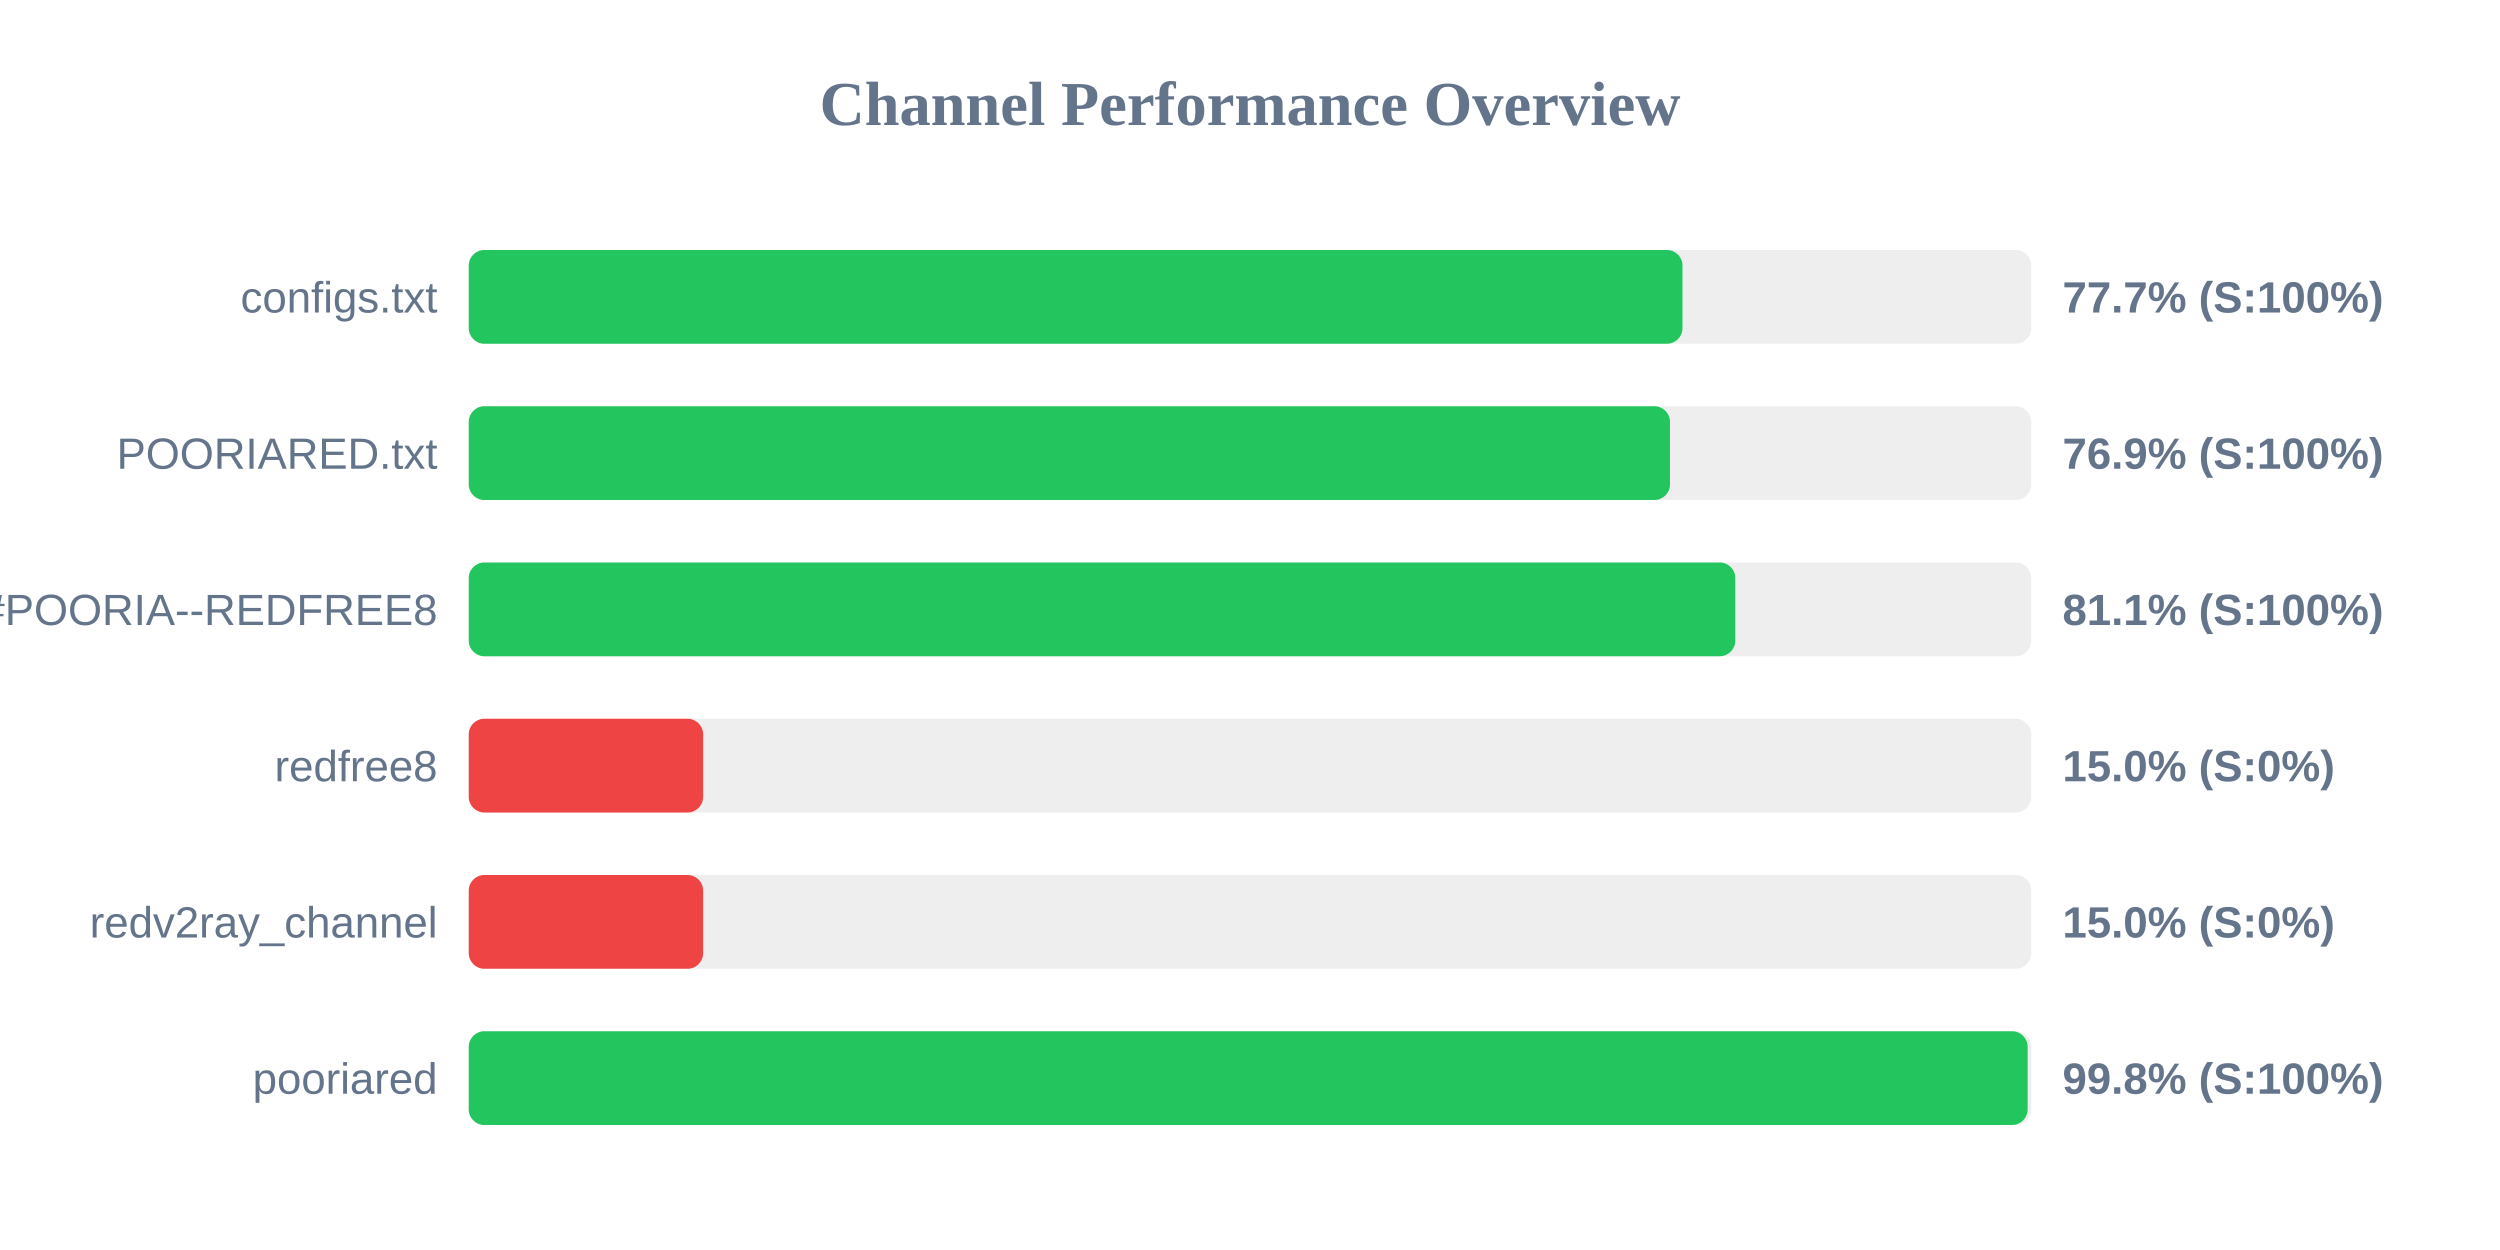
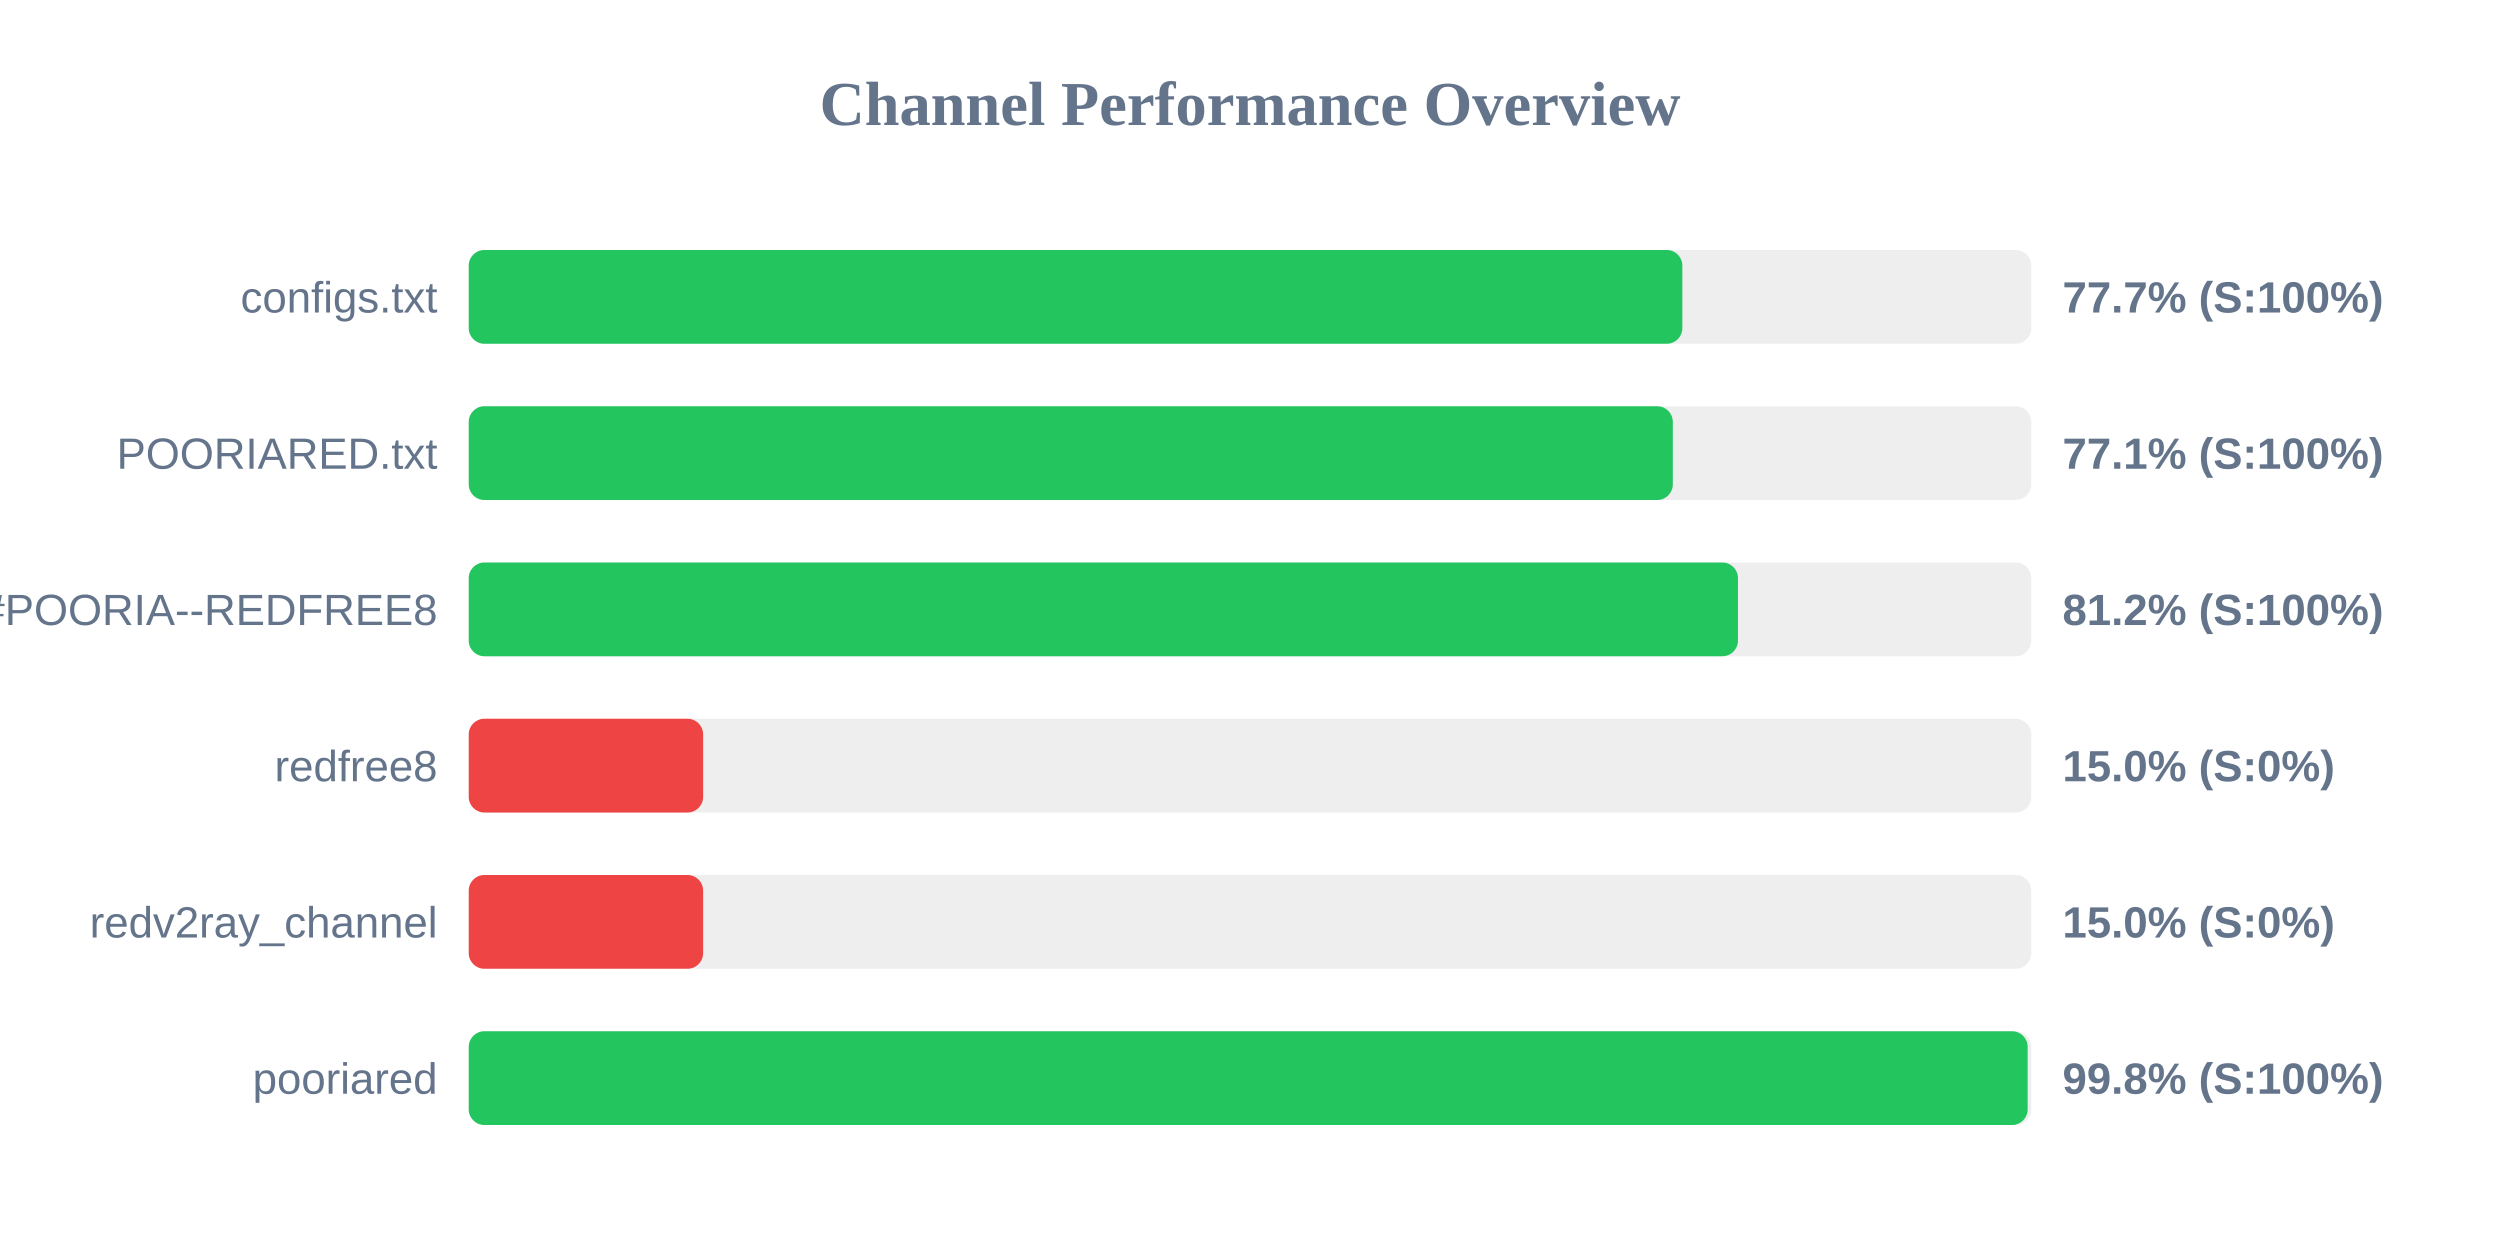
<svg xmlns="http://www.w3.org/2000/svg" width="800" height="400" version="1.1">
  <style>
        .row { font: 14px Arial; fill: #64748b; }
        .score { font: bold 14px Arial; fill: #64748b; }
    </style>
  <text x="400" y="40" text-anchor="middle" font-size="20px" font-weight="bold" fill="#64748b">Channel Performance Overview</text>
  <rect x="150" y="80" width="500" height="30" fill="#eee" rx="5" />
-   <rect x="150" y="80" width="388.4" height="30" fill="#22c55e" rx="5" />
+   <rect x="150" y="80" width="388.35" height="30" fill="#22c55e" rx="5" />
  <text x="140" y="100" text-anchor="end" class="row">configs.txt</text>
  <text x="660" y="100" text-anchor="start" class="score">77.7% (S:100%)</text>
  <rect x="150" y="130" width="500" height="30" fill="#eee" rx="5" />
-   <rect x="150" y="130" width="384.4" height="30" fill="#22c55e" rx="5" />
+   <rect x="150" y="130" width="385.3" height="30" fill="#22c55e" rx="5" />
  <text x="140" y="150" text-anchor="end" class="row">POORIARED.txt</text>
-   <text x="660" y="150" text-anchor="start" class="score">76.9% (S:100%)</text>
+   <text x="660" y="150" text-anchor="start" class="score">77.1% (S:100%)</text>
  <rect x="150" y="180" width="500" height="30" fill="#eee" rx="5" />
-   <rect x="150" y="180" width="405.3" height="30" fill="#22c55e" rx="5" />
+   <rect x="150" y="180" width="406.15" height="30" fill="#22c55e" rx="5" />
  <text x="140" y="200" text-anchor="end" class="row">POORIA--REDFREE8.txt#POORIA--REDFREE8</text>
-   <text x="660" y="200" text-anchor="start" class="score">81.1% (S:100%)</text>
+   <text x="660" y="200" text-anchor="start" class="score">81.2% (S:100%)</text>
  <rect x="150" y="230" width="500" height="30" fill="#eee" rx="5" />
  <rect x="150" y="230" width="75.0" height="30" fill="#ef4444" rx="5" />
  <text x="140" y="250" text-anchor="end" class="row">redfree8</text>
  <text x="660" y="250" text-anchor="start" class="score">15.0% (S:0%)</text>
  <rect x="150" y="280" width="500" height="30" fill="#eee" rx="5" />
  <rect x="150" y="280" width="75.0" height="30" fill="#ef4444" rx="5" />
  <text x="140" y="300" text-anchor="end" class="row">redv2ray_channel</text>
  <text x="660" y="300" text-anchor="start" class="score">15.0% (S:0%)</text>
  <rect x="150" y="330" width="500" height="30" fill="#eee" rx="5" />
  <rect x="150" y="330" width="498.85" height="30" fill="#22c55e" rx="5" />
  <text x="140" y="350" text-anchor="end" class="row">pooriared</text>
  <text x="660" y="350" text-anchor="start" class="score">99.8% (S:100%)</text>
</svg>
